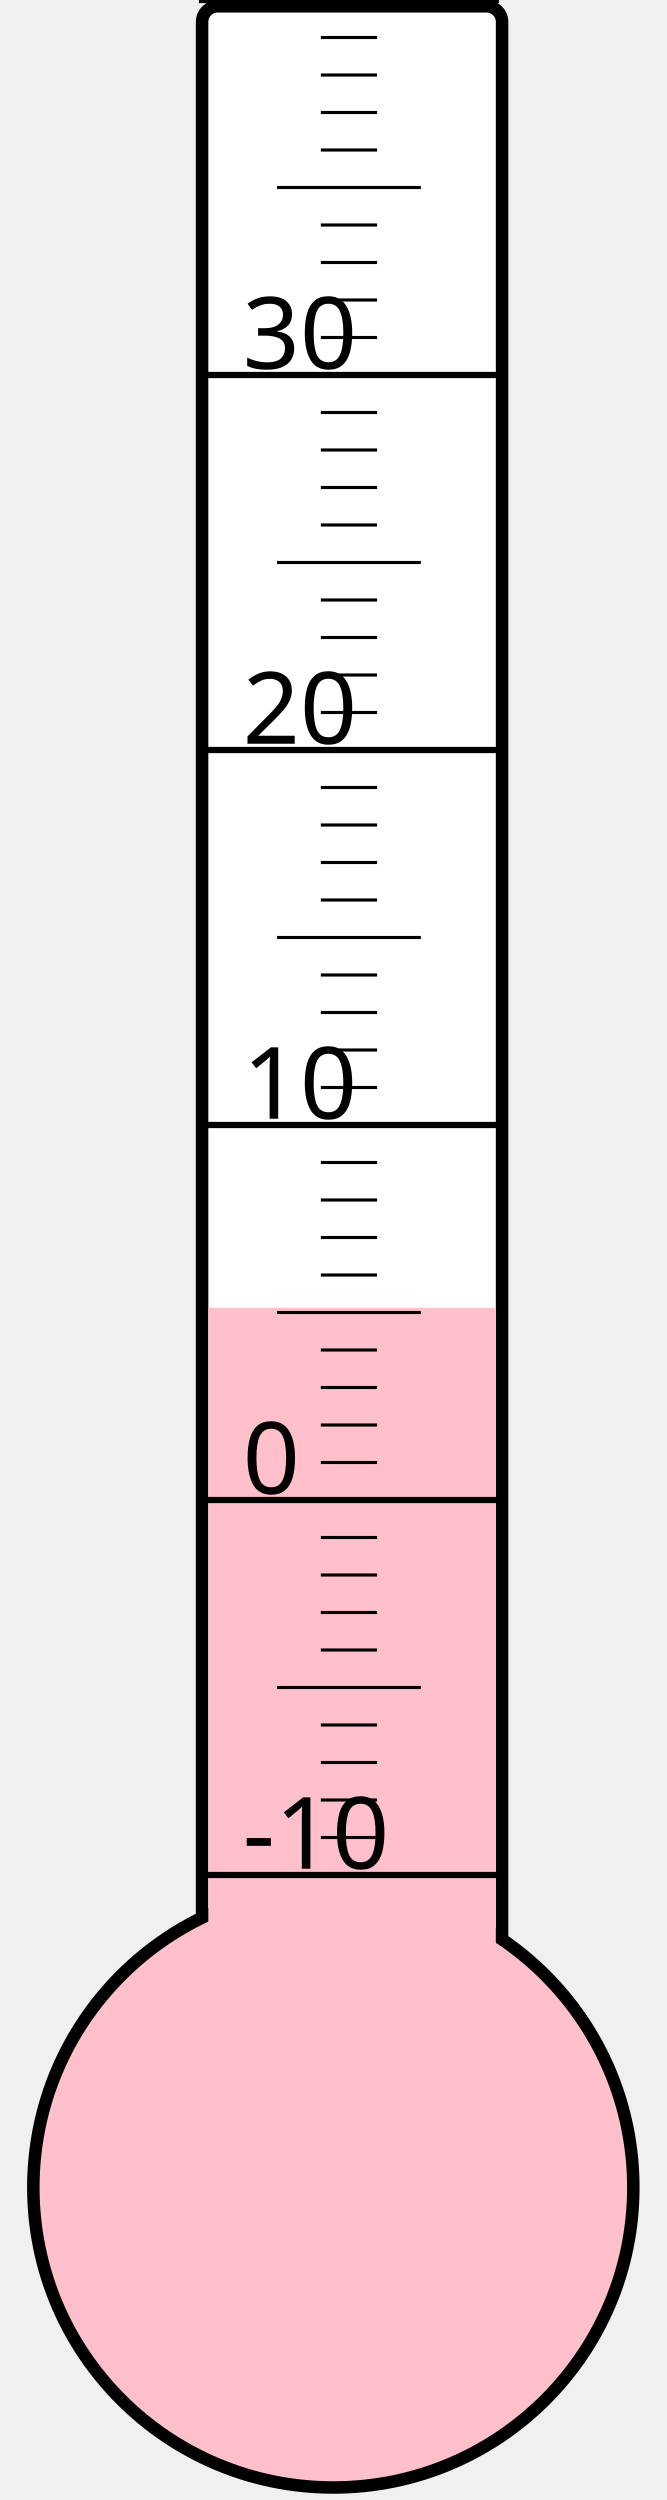
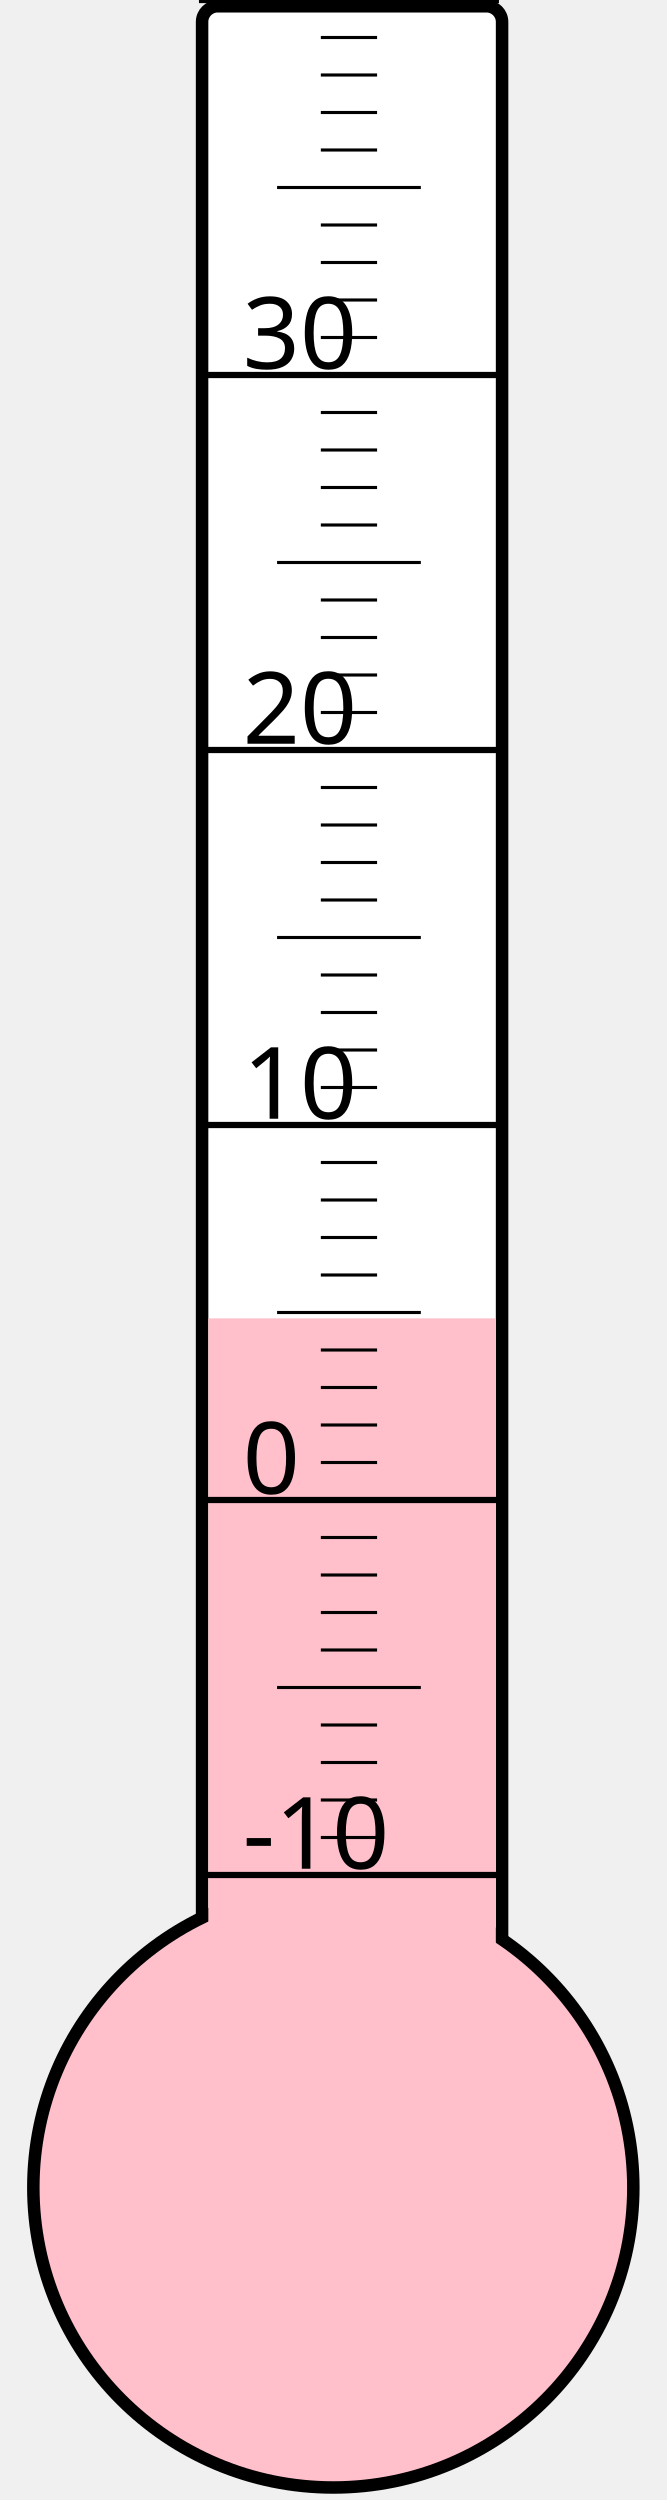
<svg xmlns="http://www.w3.org/2000/svg" width="40px" height="150px" viewBox="0 0 200 800">
  <rect width="200" height="800" x="0" y="0" style="fill: #ffffeb; fill-opacity: 0;" />
  <rect width="96" height="680" x="58" y="2" rx="5" ry="5" style="fill: white; fill-opacity: 1; stroke: black; stroke-width: 4;" />
  <circle cx="100" cy="700" r="96" style="fill: pink; stroke: black; stroke-width: 4;" />
-   <rect width="92" height="281.5" x="60" y="418.5" style="fill: pink; fill-opacity: 1; stroke-width: 0;" />
+   <rect width="92" height="278.125" x="60" y="421.875" style="fill: pink; fill-opacity: 1; stroke-width: 0;" />
  <text x="71" y="598" style="font-family: sans-serif; font-size: 24pt;">-10</text>
  <text x="71" y="478" style="font-family: sans-serif; font-size: 24pt;">0</text>
  <text x="71" y="358" style="font-family: sans-serif; font-size: 24pt;">10</text>
  <text x="71" y="238" style="font-family: sans-serif; font-size: 24pt;">20</text>
  <text x="71" y="118" style="font-family: sans-serif; font-size: 24pt;">30</text>
  <g style="stroke: black;">
    <line x1="57" y1="600" x2="153" y2="600" style="stroke-width: 2;" />
    <line x1="96" y1="588" x2="114" y2="588" style="stroke-width: 1;" />
    <line x1="96" y1="576" x2="114" y2="576" style="stroke-width: 1;" />
    <line x1="96" y1="564" x2="114" y2="564" style="stroke-width: 1;" />
    <line x1="96" y1="552" x2="114" y2="552" style="stroke-width: 1;" />
    <line x1="82" y1="540" x2="128" y2="540" style="stroke-width: 1;" />
    <line x1="96" y1="528" x2="114" y2="528" style="stroke-width: 1;" />
    <line x1="96" y1="516" x2="114" y2="516" style="stroke-width: 1;" />
    <line x1="96" y1="504" x2="114" y2="504" style="stroke-width: 1;" />
    <line x1="96" y1="492" x2="114" y2="492" style="stroke-width: 1;" />
    <line x1="57" y1="480" x2="153" y2="480" style="stroke-width: 2;" />
    <line x1="96" y1="468" x2="114" y2="468" style="stroke-width: 1;" />
    <line x1="96" y1="456" x2="114" y2="456" style="stroke-width: 1;" />
    <line x1="96" y1="444" x2="114" y2="444" style="stroke-width: 1;" />
    <line x1="96" y1="432" x2="114" y2="432" style="stroke-width: 1;" />
    <line x1="82" y1="420" x2="128" y2="420" style="stroke-width: 1;" />
    <line x1="96" y1="408" x2="114" y2="408" style="stroke-width: 1;" />
    <line x1="96" y1="396" x2="114" y2="396" style="stroke-width: 1;" />
    <line x1="96" y1="384" x2="114" y2="384" style="stroke-width: 1;" />
    <line x1="96" y1="372" x2="114" y2="372" style="stroke-width: 1;" />
    <line x1="57" y1="360" x2="153" y2="360" style="stroke-width: 2;" />
    <line x1="96" y1="348" x2="114" y2="348" style="stroke-width: 1;" />
    <line x1="96" y1="336" x2="114" y2="336" style="stroke-width: 1;" />
    <line x1="96" y1="324" x2="114" y2="324" style="stroke-width: 1;" />
    <line x1="96" y1="312" x2="114" y2="312" style="stroke-width: 1;" />
    <line x1="82" y1="300" x2="128" y2="300" style="stroke-width: 1;" />
    <line x1="96" y1="288" x2="114" y2="288" style="stroke-width: 1;" />
    <line x1="96" y1="276" x2="114" y2="276" style="stroke-width: 1;" />
    <line x1="96" y1="264" x2="114" y2="264" style="stroke-width: 1;" />
    <line x1="96" y1="252" x2="114" y2="252" style="stroke-width: 1;" />
    <line x1="57" y1="240" x2="153" y2="240" style="stroke-width: 2;" />
    <line x1="96" y1="228" x2="114" y2="228" style="stroke-width: 1;" />
    <line x1="96" y1="216" x2="114" y2="216" style="stroke-width: 1;" />
    <line x1="96" y1="204" x2="114" y2="204" style="stroke-width: 1;" />
    <line x1="96" y1="192" x2="114" y2="192" style="stroke-width: 1;" />
    <line x1="82" y1="180" x2="128" y2="180" style="stroke-width: 1;" />
    <line x1="96" y1="168" x2="114" y2="168" style="stroke-width: 1;" />
    <line x1="96" y1="156" x2="114" y2="156" style="stroke-width: 1;" />
    <line x1="96" y1="144" x2="114" y2="144" style="stroke-width: 1;" />
    <line x1="96" y1="132" x2="114" y2="132" style="stroke-width: 1;" />
    <line x1="57" y1="120" x2="153" y2="120" style="stroke-width: 2;" />
    <line x1="96" y1="108" x2="114" y2="108" style="stroke-width: 1;" />
    <line x1="96" y1="96" x2="114" y2="96" style="stroke-width: 1;" />
    <line x1="96" y1="84" x2="114" y2="84" style="stroke-width: 1;" />
    <line x1="96" y1="72" x2="114" y2="72" style="stroke-width: 1;" />
    <line x1="82" y1="60" x2="128" y2="60" style="stroke-width: 1;" />
    <line x1="96" y1="48" x2="114" y2="48" style="stroke-width: 1;" />
    <line x1="96" y1="36" x2="114" y2="36" style="stroke-width: 1;" />
    <line x1="96" y1="24" x2="114" y2="24" style="stroke-width: 1;" />
    <line x1="96" y1="12" x2="114" y2="12" style="stroke-width: 1;" />
    <line x1="57" y1="0" x2="153" y2="0" style="stroke-width: 2;" />
  </g>
</svg>
